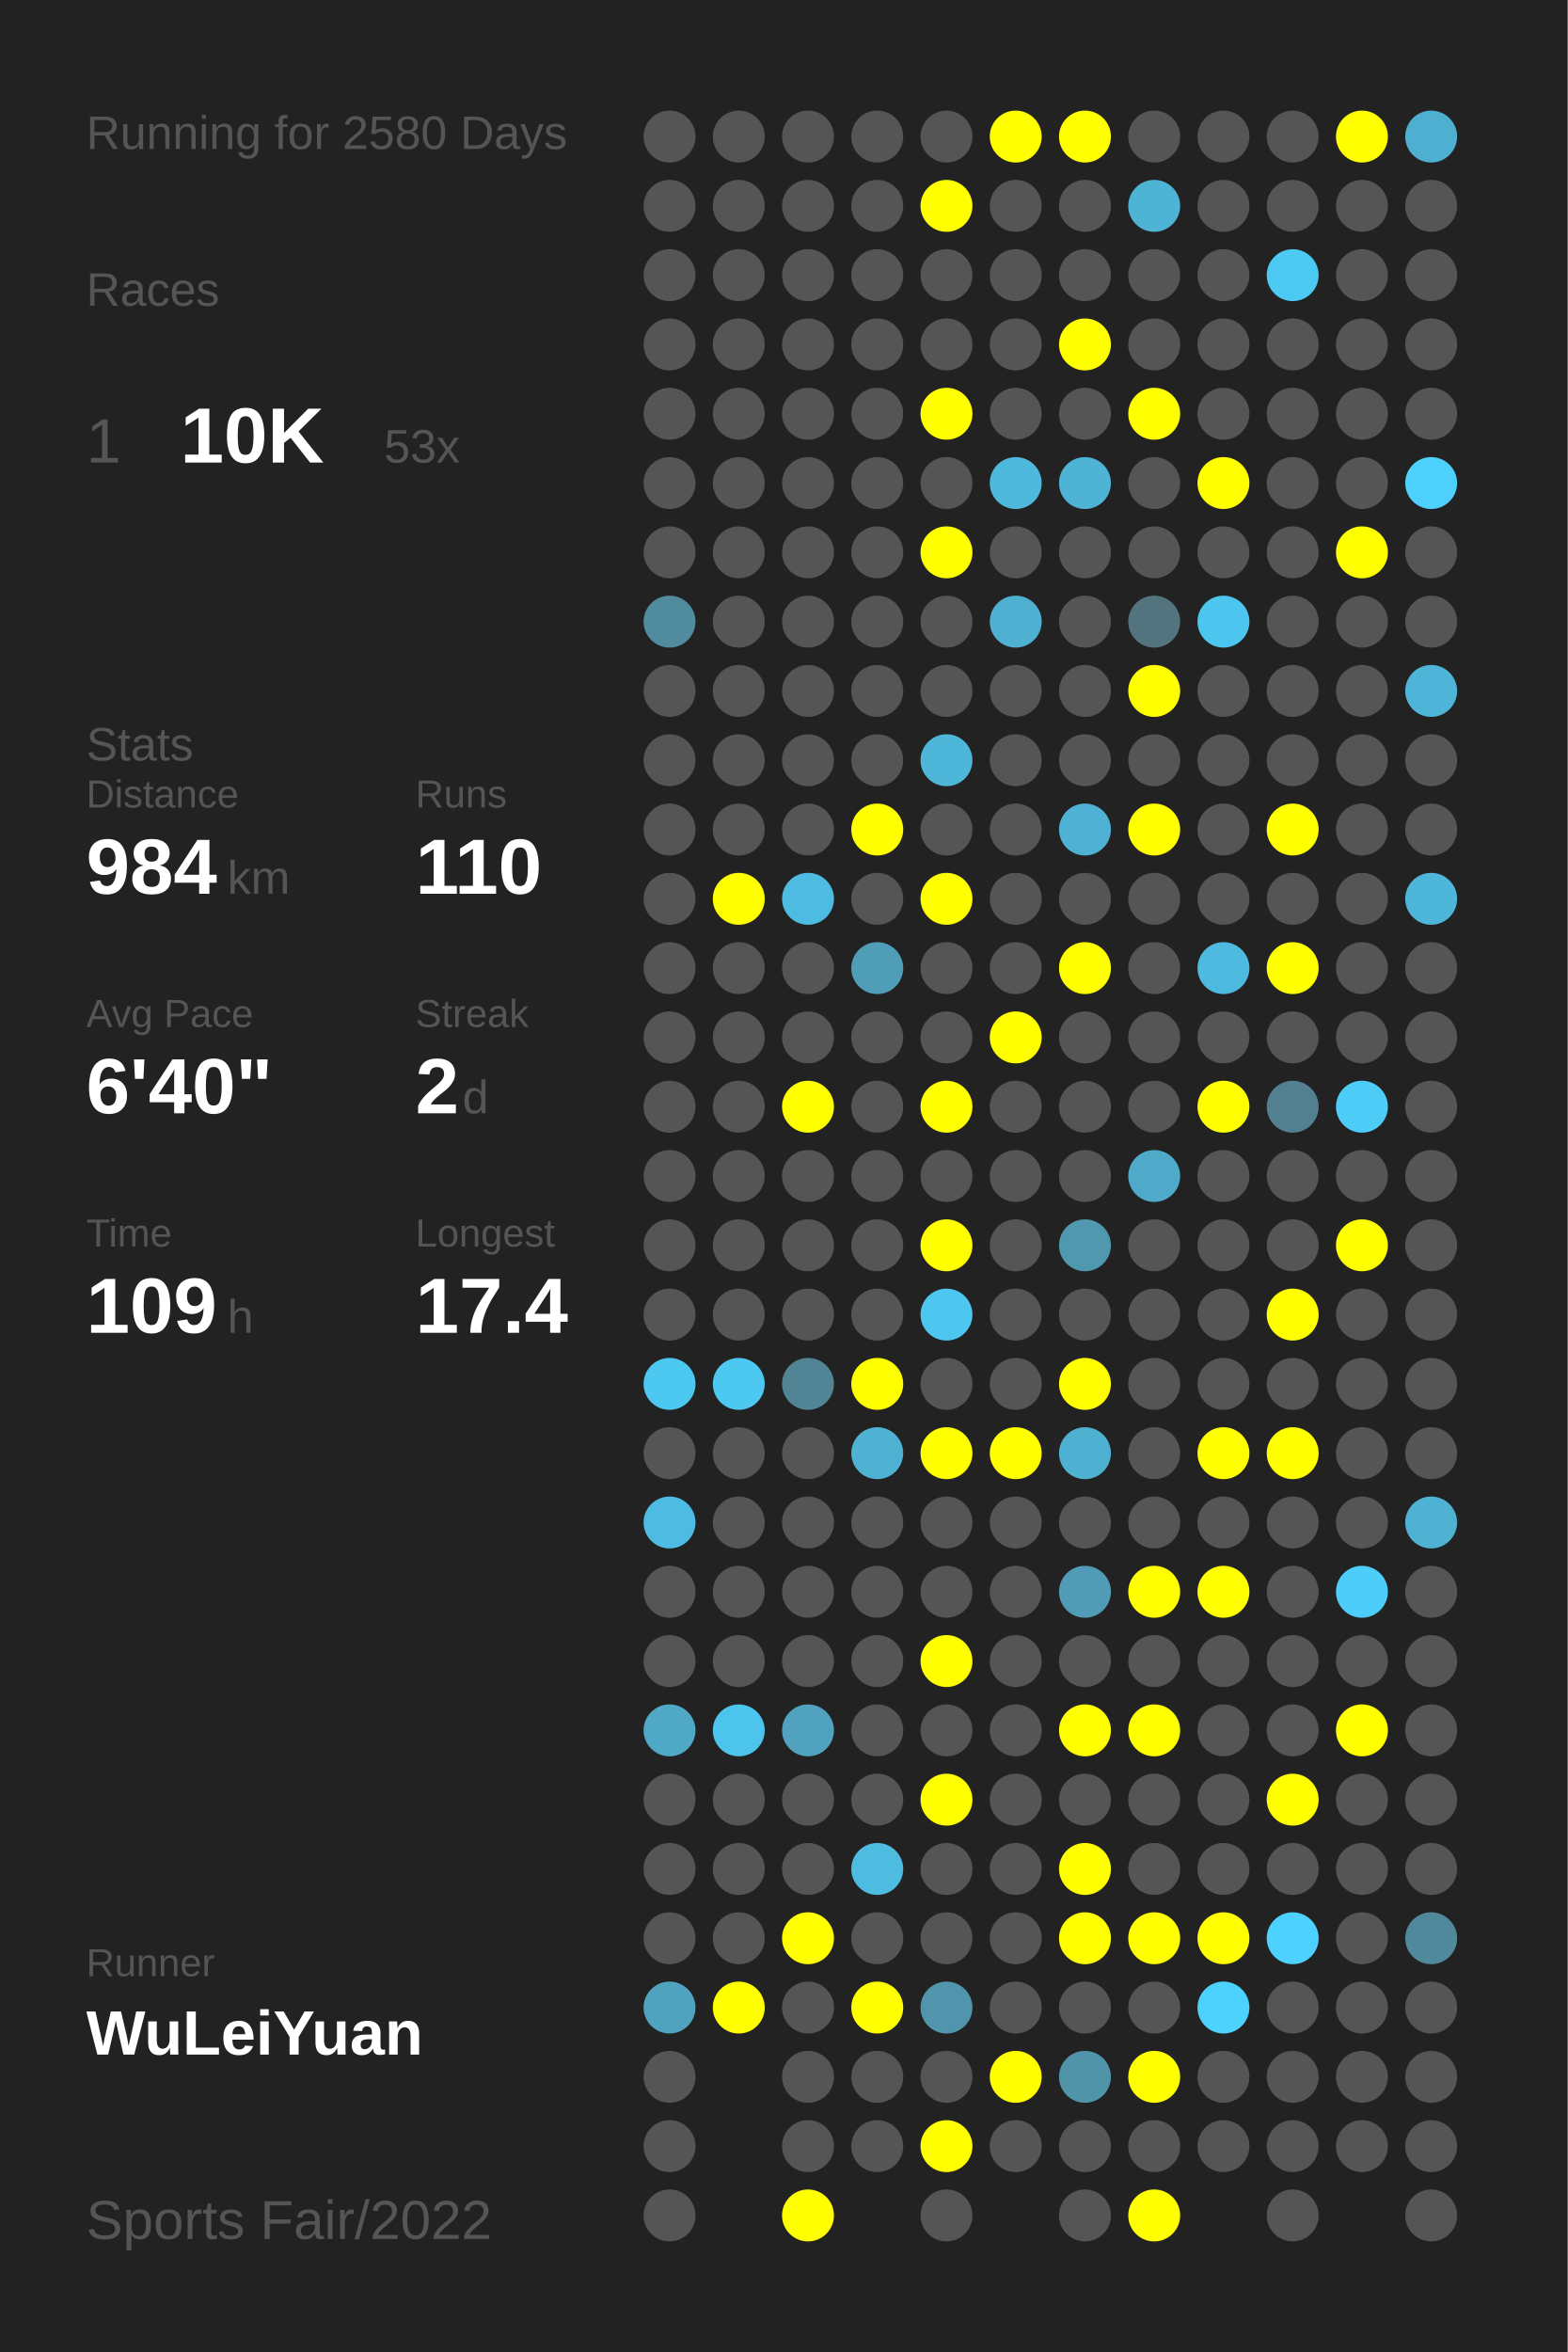
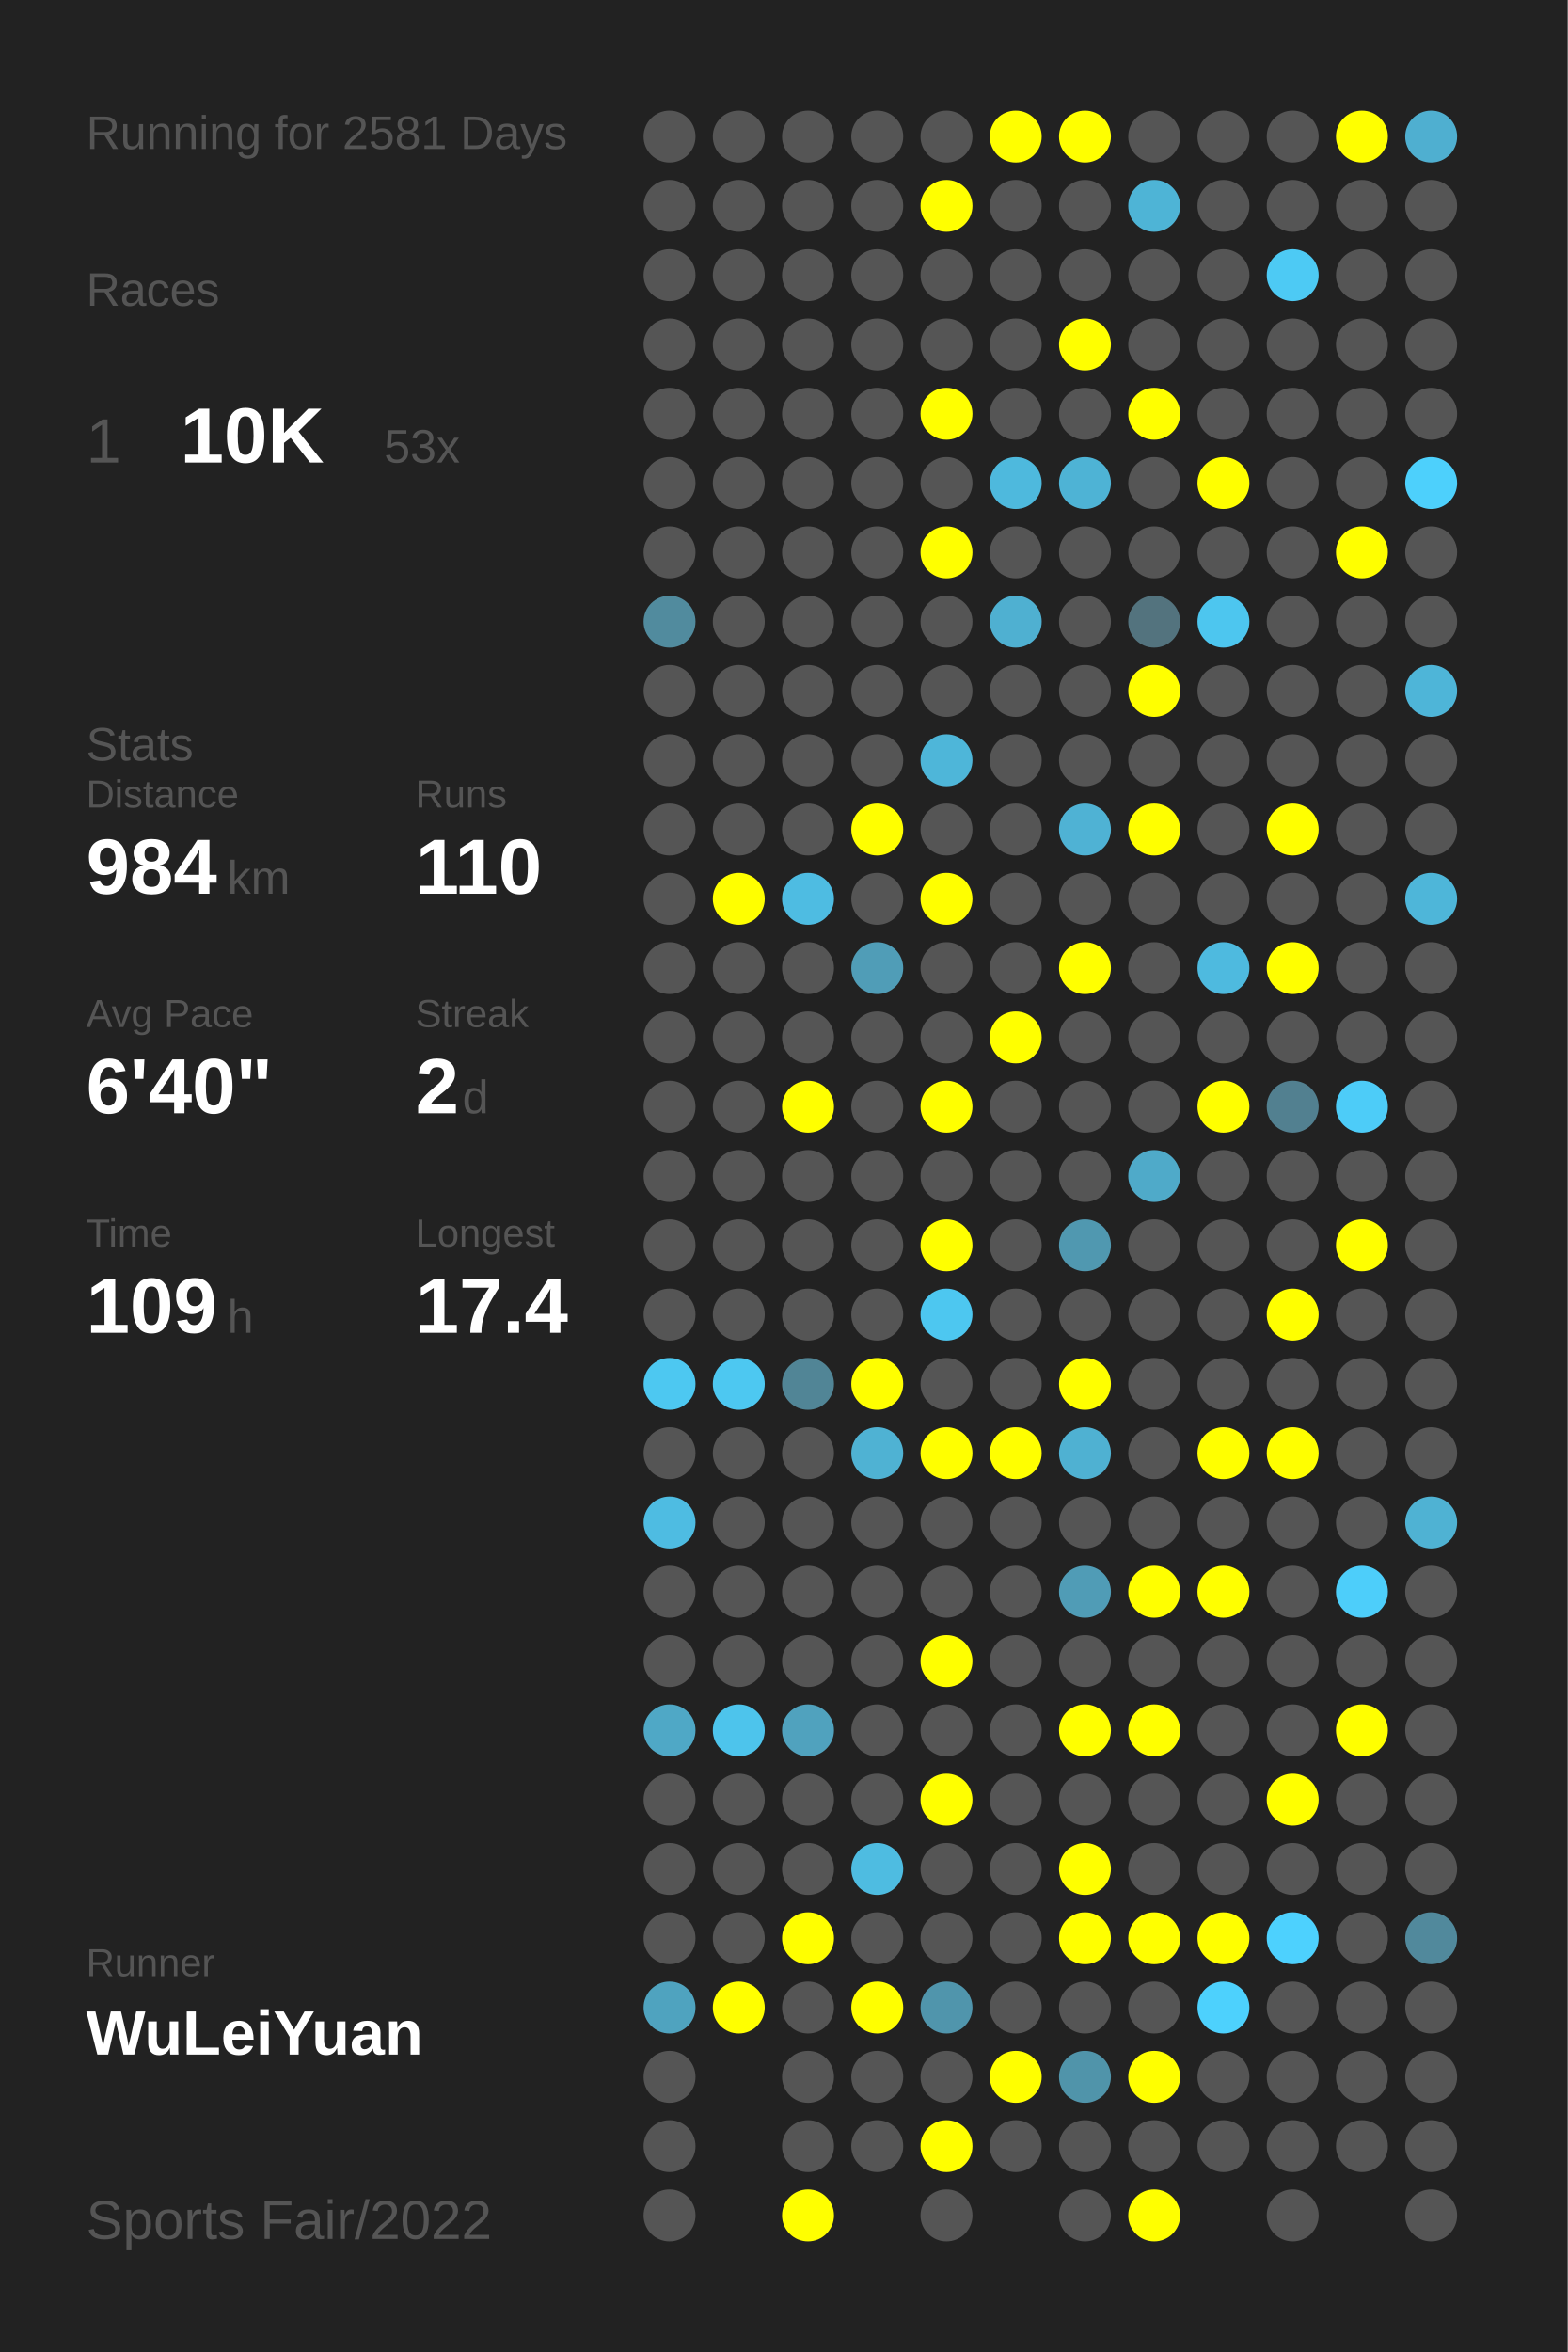
<svg xmlns="http://www.w3.org/2000/svg" baseProfile="full" height="300mm" version="1.1" viewBox="0,0,200,300" width="200mm">
  <defs />
  <rect fill="#222222" height="300" width="200" x="0" y="0" />
-   <text fill="#555555" style="font-size:6px; font-family:Arial;" x="11" y="19">Running for 2580 Days</text>
+   <text fill="#555555" style="font-size:6px; font-family:Arial;" x="11" y="19">Running for 2581 Days</text>
  <text fill="#555555" style="font-size:6px; font-family:Arial;" x="11" y="39">Races</text>
  <text fill="#555555" style="font-size:8px; font-family:Arial;" x="11" y="59">1</text>
  <text fill="#FFFFFF" style="font-size:10px; font-family:Arial; font-weight:bold;" x="23" y="59">10K</text>
  <text fill="#555555" style="font-size:6px; font-family:Arial;" x="49" y="59">53x</text>
  <text fill="#555555" style="font-size:6px; font-family:Arial;" x="11" y="97">Stats</text>
  <text fill="#555555" style="font-size:5px; font-family:Arial;" x="11" y="103">Distance</text>
  <text fill="#FFFFFF" style="font-size:10px; font-family:Arial; font-weight:bold;" x="11" y="114">984</text>
  <text fill="#555555" style="font-size:6px; font-family:Arial;" x="29" y="114">km</text>
  <text fill="#555555" style="font-size:5px; font-family:Arial;" x="53" y="103">Runs</text>
  <text fill="#FFFFFF" style="font-size:10px; font-family:Arial; font-weight:bold;" x="53" y="114">110</text>
  <text fill="#555555" style="font-size:5px; font-family:Arial;" x="11" y="131">Avg Pace</text>
  <text fill="#FFFFFF" style="font-size:10px; font-family:Arial; font-weight:bold;" x="11" y="142">6'40"</text>
  <text fill="#555555" style="font-size:5px; font-family:Arial;" x="53" y="131">Streak</text>
  <text fill="#FFFFFF" style="font-size:10px; font-family:Arial; font-weight:bold;" x="53" y="142">2</text>
  <text fill="#555555" style="font-size:6px; font-family:Arial;" x="59" y="142">d</text>
  <text fill="#555555" style="font-size:5px; font-family:Arial;" x="11" y="159">Time</text>
  <text fill="#FFFFFF" style="font-size:10px; font-family:Arial; font-weight:bold;" x="11" y="170">109</text>
  <text fill="#555555" style="font-size:6px; font-family:Arial;" x="29" y="170">h</text>
  <text fill="#555555" style="font-size:5px; font-family:Arial;" x="53" y="159">Longest</text>
  <text fill="#FFFFFF" style="font-size:10px; font-family:Arial; font-weight:bold;" x="53" y="170">17.4</text>
  <text fill="#555555" style="font-size:5px; font-family:Arial;" x="11" y="252.065">Runner</text>
  <text fill="#FFFFFF" style="font-size:8px; font-family:Arial; font-weight:bold;" x="11" y="262.065">WuLeiYuan</text>
  <text fill="#555555" style="font-size:7px; font-family:Arial;" x="11" y="285.581">Sports Fair/2022</text>
  <circle cx="85.417" cy="17.419" fill="#555555" r="3.312" />
  <circle cx="85.417" cy="26.258" fill="#555555" r="3.312" />
  <circle cx="85.417" cy="35.097" fill="#555555" r="3.312" />
  <circle cx="85.417" cy="43.935" fill="#555555" r="3.312" />
  <circle cx="85.417" cy="52.774" fill="#555555" r="3.312" />
  <circle cx="85.417" cy="61.613" fill="#555555" r="3.312" />
  <circle cx="85.417" cy="70.452" fill="#555555" r="3.312" />
  <circle cx="85.417" cy="79.29" fill="#518b9e" r="3.312" />
  <circle cx="85.417" cy="88.129" fill="#555555" r="3.312" />
  <circle cx="85.417" cy="96.968" fill="#555555" r="3.312" />
  <circle cx="85.417" cy="105.806" fill="#555555" r="3.312" />
  <circle cx="85.417" cy="114.645" fill="#555555" r="3.312" />
  <circle cx="85.417" cy="123.484" fill="#555555" r="3.312" />
  <circle cx="85.417" cy="132.323" fill="#555555" r="3.312" />
  <circle cx="85.417" cy="141.161" fill="#555555" r="3.312" />
  <circle cx="85.417" cy="150" fill="#555555" r="3.312" />
  <circle cx="85.417" cy="158.839" fill="#555555" r="3.312" />
  <circle cx="85.417" cy="167.677" fill="#555555" r="3.312" />
  <circle cx="85.417" cy="176.516" fill="#4dc8f1" r="3.312" />
  <circle cx="85.417" cy="185.355" fill="#555555" r="3.312" />
  <circle cx="85.417" cy="194.194" fill="#4ebce2" r="3.312" />
  <circle cx="85.417" cy="203.032" fill="#555555" r="3.312" />
  <circle cx="85.417" cy="211.871" fill="#555555" r="3.312" />
  <circle cx="85.417" cy="220.71" fill="#4fa8c6" r="3.312" />
  <circle cx="85.417" cy="229.548" fill="#555555" r="3.312" />
  <circle cx="85.417" cy="238.387" fill="#555555" r="3.312" />
  <circle cx="85.417" cy="247.226" fill="#555555" r="3.312" />
  <circle cx="85.417" cy="256.065" fill="#4fa3bf" r="3.312" />
  <circle cx="85.417" cy="264.903" fill="#555555" r="3.312" />
  <circle cx="85.417" cy="273.742" fill="#555555" r="3.312" />
  <circle cx="85.417" cy="282.581" fill="#555555" r="3.312" />
  <circle cx="94.25" cy="17.419" fill="#555555" r="3.312" />
  <circle cx="94.25" cy="26.258" fill="#555555" r="3.312" />
  <circle cx="94.25" cy="35.097" fill="#555555" r="3.312" />
  <circle cx="94.25" cy="43.935" fill="#555555" r="3.312" />
  <circle cx="94.25" cy="52.774" fill="#555555" r="3.312" />
  <circle cx="94.25" cy="61.613" fill="#555555" r="3.312" />
  <circle cx="94.25" cy="70.452" fill="#555555" r="3.312" />
  <circle cx="94.25" cy="79.29" fill="#555555" r="3.312" />
  <circle cx="94.25" cy="88.129" fill="#555555" r="3.312" />
  <circle cx="94.25" cy="96.968" fill="#555555" r="3.312" />
  <circle cx="94.25" cy="105.806" fill="#555555" r="3.312" />
  <circle cx="94.25" cy="114.645" fill="#FFFF00" r="3.312" />
  <circle cx="94.25" cy="123.484" fill="#555555" r="3.312" />
  <circle cx="94.25" cy="132.323" fill="#555555" r="3.312" />
  <circle cx="94.25" cy="141.161" fill="#555555" r="3.312" />
  <circle cx="94.25" cy="150" fill="#555555" r="3.312" />
  <circle cx="94.25" cy="158.839" fill="#555555" r="3.312" />
  <circle cx="94.25" cy="167.677" fill="#555555" r="3.312" />
  <circle cx="94.25" cy="176.516" fill="#4dc8f1" r="3.312" />
  <circle cx="94.25" cy="185.355" fill="#555555" r="3.312" />
  <circle cx="94.25" cy="194.194" fill="#555555" r="3.312" />
  <circle cx="94.25" cy="203.032" fill="#555555" r="3.312" />
  <circle cx="94.25" cy="211.871" fill="#555555" r="3.312" />
  <circle cx="94.25" cy="220.71" fill="#4dc4ec" r="3.312" />
  <circle cx="94.25" cy="229.548" fill="#555555" r="3.312" />
  <circle cx="94.25" cy="238.387" fill="#555555" r="3.312" />
  <circle cx="94.25" cy="247.226" fill="#555555" r="3.312" />
  <circle cx="94.25" cy="256.065" fill="#FFFF00" r="3.312" />
  <circle cx="103.083" cy="17.419" fill="#555555" r="3.312" />
  <circle cx="103.083" cy="26.258" fill="#555555" r="3.312" />
  <circle cx="103.083" cy="35.097" fill="#555555" r="3.312" />
  <circle cx="103.083" cy="43.935" fill="#555555" r="3.312" />
  <circle cx="103.083" cy="52.774" fill="#555555" r="3.312" />
  <circle cx="103.083" cy="61.613" fill="#555555" r="3.312" />
  <circle cx="103.083" cy="70.452" fill="#555555" r="3.312" />
  <circle cx="103.083" cy="79.29" fill="#555555" r="3.312" />
  <circle cx="103.083" cy="88.129" fill="#555555" r="3.312" />
  <circle cx="103.083" cy="96.968" fill="#555555" r="3.312" />
  <circle cx="103.083" cy="105.806" fill="#555555" r="3.312" />
  <circle cx="103.083" cy="114.645" fill="#4ebce2" r="3.312" />
  <circle cx="103.083" cy="123.484" fill="#555555" r="3.312" />
  <circle cx="103.083" cy="132.323" fill="#555555" r="3.312" />
  <circle cx="103.083" cy="141.161" fill="#FFFF00" r="3.312" />
  <circle cx="103.083" cy="150" fill="#555555" r="3.312" />
  <circle cx="103.083" cy="158.839" fill="#555555" r="3.312" />
  <circle cx="103.083" cy="167.677" fill="#555555" r="3.312" />
  <circle cx="103.083" cy="176.516" fill="#518596" r="3.312" />
  <circle cx="103.083" cy="185.355" fill="#555555" r="3.312" />
  <circle cx="103.083" cy="194.194" fill="#555555" r="3.312" />
  <circle cx="103.083" cy="203.032" fill="#555555" r="3.312" />
  <circle cx="103.083" cy="211.871" fill="#555555" r="3.312" />
  <circle cx="103.083" cy="220.71" fill="#50a2be" r="3.312" />
  <circle cx="103.083" cy="229.548" fill="#555555" r="3.312" />
  <circle cx="103.083" cy="238.387" fill="#555555" r="3.312" />
  <circle cx="103.083" cy="247.226" fill="#FFFF00" r="3.312" />
  <circle cx="103.083" cy="256.065" fill="#555555" r="3.312" />
  <circle cx="103.083" cy="264.903" fill="#555555" r="3.312" />
  <circle cx="103.083" cy="273.742" fill="#555555" r="3.312" />
  <circle cx="103.083" cy="282.581" fill="#FFFF00" r="3.312" />
  <circle cx="111.917" cy="17.419" fill="#555555" r="3.312" />
  <circle cx="111.917" cy="26.258" fill="#555555" r="3.312" />
  <circle cx="111.917" cy="35.097" fill="#555555" r="3.312" />
  <circle cx="111.917" cy="43.935" fill="#555555" r="3.312" />
  <circle cx="111.917" cy="52.774" fill="#555555" r="3.312" />
  <circle cx="111.917" cy="61.613" fill="#555555" r="3.312" />
  <circle cx="111.917" cy="70.452" fill="#555555" r="3.312" />
  <circle cx="111.917" cy="79.29" fill="#555555" r="3.312" />
  <circle cx="111.917" cy="88.129" fill="#555555" r="3.312" />
  <circle cx="111.917" cy="96.968" fill="#555555" r="3.312" />
  <circle cx="111.917" cy="105.806" fill="#FFFF00" r="3.312" />
  <circle cx="111.917" cy="114.645" fill="#555555" r="3.312" />
  <circle cx="111.917" cy="123.484" fill="#509db7" r="3.312" />
  <circle cx="111.917" cy="132.323" fill="#555555" r="3.312" />
  <circle cx="111.917" cy="141.161" fill="#555555" r="3.312" />
  <circle cx="111.917" cy="150" fill="#555555" r="3.312" />
  <circle cx="111.917" cy="158.839" fill="#555555" r="3.312" />
  <circle cx="111.917" cy="167.677" fill="#555555" r="3.312" />
  <circle cx="111.917" cy="176.516" fill="#FFFF00" r="3.312" />
  <circle cx="111.917" cy="185.355" fill="#4fb2d3" r="3.312" />
  <circle cx="111.917" cy="194.194" fill="#555555" r="3.312" />
  <circle cx="111.917" cy="203.032" fill="#555555" r="3.312" />
  <circle cx="111.917" cy="211.871" fill="#555555" r="3.312" />
  <circle cx="111.917" cy="220.71" fill="#555555" r="3.312" />
  <circle cx="111.917" cy="229.548" fill="#555555" r="3.312" />
  <circle cx="111.917" cy="238.387" fill="#4ebce1" r="3.312" />
  <circle cx="111.917" cy="247.226" fill="#555555" r="3.312" />
  <circle cx="111.917" cy="256.065" fill="#FFFF00" r="3.312" />
  <circle cx="111.917" cy="264.903" fill="#555555" r="3.312" />
  <circle cx="111.917" cy="273.742" fill="#555555" r="3.312" />
  <circle cx="120.75" cy="17.419" fill="#555555" r="3.312" />
  <circle cx="120.75" cy="26.258" fill="#FFFF00" r="3.312" />
  <circle cx="120.75" cy="35.097" fill="#555555" r="3.312" />
  <circle cx="120.75" cy="43.935" fill="#555555" r="3.312" />
  <circle cx="120.75" cy="52.774" fill="#FFFF00" r="3.312" />
  <circle cx="120.75" cy="61.613" fill="#555555" r="3.312" />
  <circle cx="120.75" cy="70.452" fill="#FFFF00" r="3.312" />
  <circle cx="120.75" cy="79.29" fill="#555555" r="3.312" />
  <circle cx="120.75" cy="88.129" fill="#555555" r="3.312" />
  <circle cx="120.75" cy="96.968" fill="#4eb6d9" r="3.312" />
  <circle cx="120.75" cy="105.806" fill="#555555" r="3.312" />
  <circle cx="120.75" cy="114.645" fill="#FFFF00" r="3.312" />
  <circle cx="120.75" cy="123.484" fill="#555555" r="3.312" />
  <circle cx="120.75" cy="132.323" fill="#555555" r="3.312" />
  <circle cx="120.75" cy="141.161" fill="#FFFF00" r="3.312" />
  <circle cx="120.75" cy="150" fill="#555555" r="3.312" />
  <circle cx="120.75" cy="158.839" fill="#FFFF00" r="3.312" />
  <circle cx="120.75" cy="167.677" fill="#4dc7f0" r="3.312" />
  <circle cx="120.75" cy="176.516" fill="#555555" r="3.312" />
  <circle cx="120.75" cy="185.355" fill="#FFFF00" r="3.312" />
  <circle cx="120.75" cy="194.194" fill="#555555" r="3.312" />
  <circle cx="120.75" cy="203.032" fill="#555555" r="3.312" />
  <circle cx="120.75" cy="211.871" fill="#FFFF00" r="3.312" />
  <circle cx="120.75" cy="220.71" fill="#555555" r="3.312" />
  <circle cx="120.75" cy="229.548" fill="#FFFF00" r="3.312" />
  <circle cx="120.75" cy="238.387" fill="#555555" r="3.312" />
  <circle cx="120.75" cy="247.226" fill="#555555" r="3.312" />
  <circle cx="120.75" cy="256.065" fill="#5095ac" r="3.312" />
  <circle cx="120.75" cy="264.903" fill="#555555" r="3.312" />
  <circle cx="120.75" cy="273.742" fill="#FFFF00" r="3.312" />
  <circle cx="120.75" cy="282.581" fill="#555555" r="3.312" />
  <circle cx="129.583" cy="17.419" fill="#FFFF00" r="3.312" />
  <circle cx="129.583" cy="26.258" fill="#555555" r="3.312" />
  <circle cx="129.583" cy="35.097" fill="#555555" r="3.312" />
  <circle cx="129.583" cy="43.935" fill="#555555" r="3.312" />
  <circle cx="129.583" cy="52.774" fill="#555555" r="3.312" />
  <circle cx="129.583" cy="61.613" fill="#4eb9dd" r="3.312" />
  <circle cx="129.583" cy="70.452" fill="#555555" r="3.312" />
  <circle cx="129.583" cy="79.29" fill="#4fb0d1" r="3.312" />
  <circle cx="129.583" cy="88.129" fill="#555555" r="3.312" />
  <circle cx="129.583" cy="96.968" fill="#555555" r="3.312" />
  <circle cx="129.583" cy="105.806" fill="#555555" r="3.312" />
  <circle cx="129.583" cy="114.645" fill="#555555" r="3.312" />
  <circle cx="129.583" cy="123.484" fill="#555555" r="3.312" />
  <circle cx="129.583" cy="132.323" fill="#FFFF00" r="3.312" />
  <circle cx="129.583" cy="141.161" fill="#555555" r="3.312" />
  <circle cx="129.583" cy="150" fill="#555555" r="3.312" />
  <circle cx="129.583" cy="158.839" fill="#555555" r="3.312" />
  <circle cx="129.583" cy="167.677" fill="#555555" r="3.312" />
  <circle cx="129.583" cy="176.516" fill="#555555" r="3.312" />
  <circle cx="129.583" cy="185.355" fill="#FFFF00" r="3.312" />
  <circle cx="129.583" cy="194.194" fill="#555555" r="3.312" />
  <circle cx="129.583" cy="203.032" fill="#555555" r="3.312" />
  <circle cx="129.583" cy="211.871" fill="#555555" r="3.312" />
  <circle cx="129.583" cy="220.71" fill="#555555" r="3.312" />
  <circle cx="129.583" cy="229.548" fill="#555555" r="3.312" />
  <circle cx="129.583" cy="238.387" fill="#555555" r="3.312" />
  <circle cx="129.583" cy="247.226" fill="#555555" r="3.312" />
  <circle cx="129.583" cy="256.065" fill="#555555" r="3.312" />
  <circle cx="129.583" cy="264.903" fill="#FFFF00" r="3.312" />
  <circle cx="129.583" cy="273.742" fill="#555555" r="3.312" />
  <circle cx="138.417" cy="17.419" fill="#FFFF00" r="3.312" />
  <circle cx="138.417" cy="26.258" fill="#555555" r="3.312" />
  <circle cx="138.417" cy="35.097" fill="#555555" r="3.312" />
  <circle cx="138.417" cy="43.935" fill="#FFFF00" r="3.312" />
  <circle cx="138.417" cy="52.774" fill="#555555" r="3.312" />
  <circle cx="138.417" cy="61.613" fill="#4eb3d5" r="3.312" />
  <circle cx="138.417" cy="70.452" fill="#555555" r="3.312" />
  <circle cx="138.417" cy="79.29" fill="#555555" r="3.312" />
  <circle cx="138.417" cy="88.129" fill="#555555" r="3.312" />
  <circle cx="138.417" cy="96.968" fill="#555555" r="3.312" />
  <circle cx="138.417" cy="105.806" fill="#4fb2d4" r="3.312" />
  <circle cx="138.417" cy="114.645" fill="#555555" r="3.312" />
  <circle cx="138.417" cy="123.484" fill="#FFFF00" r="3.312" />
  <circle cx="138.417" cy="132.323" fill="#555555" r="3.312" />
  <circle cx="138.417" cy="141.161" fill="#555555" r="3.312" />
  <circle cx="138.417" cy="150" fill="#555555" r="3.312" />
  <circle cx="138.417" cy="158.839" fill="#5098b0" r="3.312" />
  <circle cx="138.417" cy="167.677" fill="#555555" r="3.312" />
  <circle cx="138.417" cy="176.516" fill="#FFFF00" r="3.312" />
  <circle cx="138.417" cy="185.355" fill="#4fb1d2" r="3.312" />
  <circle cx="138.417" cy="194.194" fill="#555555" r="3.312" />
  <circle cx="138.417" cy="203.032" fill="#509cb6" r="3.312" />
  <circle cx="138.417" cy="211.871" fill="#555555" r="3.312" />
  <circle cx="138.417" cy="220.71" fill="#FFFF00" r="3.312" />
  <circle cx="138.417" cy="229.548" fill="#555555" r="3.312" />
  <circle cx="138.417" cy="238.387" fill="#FFFF00" r="3.312" />
  <circle cx="138.417" cy="247.226" fill="#FFFF00" r="3.312" />
  <circle cx="138.417" cy="256.065" fill="#555555" r="3.312" />
  <circle cx="138.417" cy="264.903" fill="#5094aa" r="3.312" />
  <circle cx="138.417" cy="273.742" fill="#555555" r="3.312" />
  <circle cx="138.417" cy="282.581" fill="#555555" r="3.312" />
  <circle cx="147.25" cy="17.419" fill="#555555" r="3.312" />
  <circle cx="147.25" cy="26.258" fill="#4eb4d6" r="3.312" />
  <circle cx="147.25" cy="35.097" fill="#555555" r="3.312" />
  <circle cx="147.25" cy="43.935" fill="#555555" r="3.312" />
  <circle cx="147.25" cy="52.774" fill="#FFFF00" r="3.312" />
  <circle cx="147.25" cy="61.613" fill="#555555" r="3.312" />
  <circle cx="147.25" cy="70.452" fill="#555555" r="3.312" />
  <circle cx="147.25" cy="79.29" fill="#53737e" r="3.312" />
  <circle cx="147.25" cy="88.129" fill="#FFFF00" r="3.312" />
  <circle cx="147.25" cy="96.968" fill="#555555" r="3.312" />
  <circle cx="147.25" cy="105.806" fill="#FFFF00" r="3.312" />
  <circle cx="147.25" cy="114.645" fill="#555555" r="3.312" />
  <circle cx="147.25" cy="123.484" fill="#555555" r="3.312" />
  <circle cx="147.25" cy="132.323" fill="#555555" r="3.312" />
  <circle cx="147.25" cy="141.161" fill="#555555" r="3.312" />
  <circle cx="147.25" cy="150" fill="#4faac9" r="3.312" />
  <circle cx="147.25" cy="158.839" fill="#555555" r="3.312" />
  <circle cx="147.25" cy="167.677" fill="#555555" r="3.312" />
  <circle cx="147.25" cy="176.516" fill="#555555" r="3.312" />
  <circle cx="147.25" cy="185.355" fill="#555555" r="3.312" />
  <circle cx="147.25" cy="194.194" fill="#555555" r="3.312" />
  <circle cx="147.25" cy="203.032" fill="#FFFF00" r="3.312" />
  <circle cx="147.25" cy="211.871" fill="#555555" r="3.312" />
  <circle cx="147.25" cy="220.71" fill="#FFFF00" r="3.312" />
  <circle cx="147.25" cy="229.548" fill="#555555" r="3.312" />
  <circle cx="147.25" cy="238.387" fill="#555555" r="3.312" />
  <circle cx="147.25" cy="247.226" fill="#FFFF00" r="3.312" />
  <circle cx="147.25" cy="256.065" fill="#555555" r="3.312" />
  <circle cx="147.25" cy="264.903" fill="#FFFF00" r="3.312" />
  <circle cx="147.25" cy="273.742" fill="#555555" r="3.312" />
  <circle cx="147.25" cy="282.581" fill="#FFFF00" r="3.312" />
  <circle cx="156.083" cy="17.419" fill="#555555" r="3.312" />
  <circle cx="156.083" cy="26.258" fill="#555555" r="3.312" />
  <circle cx="156.083" cy="35.097" fill="#555555" r="3.312" />
  <circle cx="156.083" cy="43.935" fill="#555555" r="3.312" />
  <circle cx="156.083" cy="52.774" fill="#555555" r="3.312" />
  <circle cx="156.083" cy="61.613" fill="#FFFF00" r="3.312" />
  <circle cx="156.083" cy="70.452" fill="#555555" r="3.312" />
  <circle cx="156.083" cy="79.29" fill="#4dc6ef" r="3.312" />
  <circle cx="156.083" cy="88.129" fill="#555555" r="3.312" />
  <circle cx="156.083" cy="96.968" fill="#555555" r="3.312" />
  <circle cx="156.083" cy="105.806" fill="#555555" r="3.312" />
  <circle cx="156.083" cy="114.645" fill="#555555" r="3.312" />
  <circle cx="156.083" cy="123.484" fill="#4ebadf" r="3.312" />
  <circle cx="156.083" cy="132.323" fill="#555555" r="3.312" />
  <circle cx="156.083" cy="141.161" fill="#FFFF00" r="3.312" />
  <circle cx="156.083" cy="150" fill="#555555" r="3.312" />
  <circle cx="156.083" cy="158.839" fill="#555555" r="3.312" />
  <circle cx="156.083" cy="167.677" fill="#555555" r="3.312" />
  <circle cx="156.083" cy="176.516" fill="#555555" r="3.312" />
  <circle cx="156.083" cy="185.355" fill="#FFFF00" r="3.312" />
  <circle cx="156.083" cy="194.194" fill="#555555" r="3.312" />
  <circle cx="156.083" cy="203.032" fill="#FFFF00" r="3.312" />
  <circle cx="156.083" cy="211.871" fill="#555555" r="3.312" />
  <circle cx="156.083" cy="220.71" fill="#555555" r="3.312" />
  <circle cx="156.083" cy="229.548" fill="#555555" r="3.312" />
  <circle cx="156.083" cy="238.387" fill="#555555" r="3.312" />
  <circle cx="156.083" cy="247.226" fill="#FFFF00" r="3.312" />
  <circle cx="156.083" cy="256.065" fill="#4dd1fd" r="3.312" />
  <circle cx="156.083" cy="264.903" fill="#555555" r="3.312" />
  <circle cx="156.083" cy="273.742" fill="#555555" r="3.312" />
  <circle cx="164.917" cy="17.419" fill="#555555" r="3.312" />
  <circle cx="164.917" cy="26.258" fill="#555555" r="3.312" />
  <circle cx="164.917" cy="35.097" fill="#4dcaf4" r="3.312" />
  <circle cx="164.917" cy="43.935" fill="#555555" r="3.312" />
  <circle cx="164.917" cy="52.774" fill="#555555" r="3.312" />
  <circle cx="164.917" cy="61.613" fill="#555555" r="3.312" />
  <circle cx="164.917" cy="70.452" fill="#555555" r="3.312" />
  <circle cx="164.917" cy="79.29" fill="#555555" r="3.312" />
  <circle cx="164.917" cy="88.129" fill="#555555" r="3.312" />
  <circle cx="164.917" cy="96.968" fill="#555555" r="3.312" />
  <circle cx="164.917" cy="105.806" fill="#FFFF00" r="3.312" />
  <circle cx="164.917" cy="114.645" fill="#555555" r="3.312" />
  <circle cx="164.917" cy="123.484" fill="#FFFF00" r="3.312" />
  <circle cx="164.917" cy="132.323" fill="#555555" r="3.312" />
  <circle cx="164.917" cy="141.161" fill="#528090" r="3.312" />
  <circle cx="164.917" cy="150" fill="#555555" r="3.312" />
  <circle cx="164.917" cy="158.839" fill="#555555" r="3.312" />
  <circle cx="164.917" cy="167.677" fill="#FFFF00" r="3.312" />
  <circle cx="164.917" cy="176.516" fill="#555555" r="3.312" />
  <circle cx="164.917" cy="185.355" fill="#FFFF00" r="3.312" />
  <circle cx="164.917" cy="194.194" fill="#555555" r="3.312" />
  <circle cx="164.917" cy="203.032" fill="#555555" r="3.312" />
  <circle cx="164.917" cy="211.871" fill="#555555" r="3.312" />
  <circle cx="164.917" cy="220.71" fill="#555555" r="3.312" />
  <circle cx="164.917" cy="229.548" fill="#FFFF00" r="3.312" />
  <circle cx="164.917" cy="238.387" fill="#555555" r="3.312" />
  <circle cx="164.917" cy="247.226" fill="#4dd1fe" r="3.312" />
  <circle cx="164.917" cy="256.065" fill="#555555" r="3.312" />
  <circle cx="164.917" cy="264.903" fill="#555555" r="3.312" />
  <circle cx="164.917" cy="273.742" fill="#555555" r="3.312" />
  <circle cx="164.917" cy="282.581" fill="#555555" r="3.312" />
  <circle cx="173.75" cy="17.419" fill="#FFFF00" r="3.312" />
  <circle cx="173.75" cy="26.258" fill="#555555" r="3.312" />
  <circle cx="173.75" cy="35.097" fill="#555555" r="3.312" />
  <circle cx="173.75" cy="43.935" fill="#555555" r="3.312" />
  <circle cx="173.75" cy="52.774" fill="#555555" r="3.312" />
  <circle cx="173.75" cy="61.613" fill="#555555" r="3.312" />
  <circle cx="173.75" cy="70.452" fill="#FFFF00" r="3.312" />
  <circle cx="173.75" cy="79.29" fill="#555555" r="3.312" />
  <circle cx="173.75" cy="88.129" fill="#555555" r="3.312" />
  <circle cx="173.75" cy="96.968" fill="#555555" r="3.312" />
  <circle cx="173.75" cy="105.806" fill="#555555" r="3.312" />
  <circle cx="173.75" cy="114.645" fill="#555555" r="3.312" />
  <circle cx="173.75" cy="123.484" fill="#555555" r="3.312" />
  <circle cx="173.75" cy="132.323" fill="#555555" r="3.312" />
  <circle cx="173.75" cy="141.161" fill="#4dccf8" r="3.312" />
  <circle cx="173.75" cy="150" fill="#555555" r="3.312" />
  <circle cx="173.75" cy="158.839" fill="#FFFF00" r="3.312" />
  <circle cx="173.75" cy="167.677" fill="#555555" r="3.312" />
  <circle cx="173.75" cy="176.516" fill="#555555" r="3.312" />
  <circle cx="173.75" cy="185.355" fill="#555555" r="3.312" />
  <circle cx="173.75" cy="194.194" fill="#555555" r="3.312" />
  <circle cx="173.75" cy="203.032" fill="#4dcefa" r="3.312" />
  <circle cx="173.75" cy="211.871" fill="#555555" r="3.312" />
  <circle cx="173.75" cy="220.71" fill="#FFFF00" r="3.312" />
  <circle cx="173.75" cy="229.548" fill="#555555" r="3.312" />
  <circle cx="173.75" cy="238.387" fill="#555555" r="3.312" />
  <circle cx="173.75" cy="247.226" fill="#555555" r="3.312" />
  <circle cx="173.75" cy="256.065" fill="#555555" r="3.312" />
  <circle cx="173.75" cy="264.903" fill="#555555" r="3.312" />
  <circle cx="173.75" cy="273.742" fill="#555555" r="3.312" />
  <circle cx="182.583" cy="17.419" fill="#4fafd0" r="3.312" />
  <circle cx="182.583" cy="26.258" fill="#555555" r="3.312" />
  <circle cx="182.583" cy="35.097" fill="#555555" r="3.312" />
  <circle cx="182.583" cy="43.935" fill="#555555" r="3.312" />
  <circle cx="182.583" cy="52.774" fill="#555555" r="3.312" />
  <circle cx="182.583" cy="61.613" fill="#4dd0fc" r="3.312" />
  <circle cx="182.583" cy="70.452" fill="#555555" r="3.312" />
  <circle cx="182.583" cy="79.29" fill="#555555" r="3.312" />
  <circle cx="182.583" cy="88.129" fill="#4eb5d8" r="3.312" />
  <circle cx="182.583" cy="96.968" fill="#555555" r="3.312" />
  <circle cx="182.583" cy="105.806" fill="#555555" r="3.312" />
  <circle cx="182.583" cy="114.645" fill="#4eb6d9" r="3.312" />
  <circle cx="182.583" cy="123.484" fill="#555555" r="3.312" />
  <circle cx="182.583" cy="132.323" fill="#555555" r="3.312" />
  <circle cx="182.583" cy="141.161" fill="#555555" r="3.312" />
  <circle cx="182.583" cy="150" fill="#555555" r="3.312" />
  <circle cx="182.583" cy="158.839" fill="#555555" r="3.312" />
  <circle cx="182.583" cy="167.677" fill="#555555" r="3.312" />
  <circle cx="182.583" cy="176.516" fill="#555555" r="3.312" />
  <circle cx="182.583" cy="185.355" fill="#555555" r="3.312" />
  <circle cx="182.583" cy="194.194" fill="#4fb2d3" r="3.312" />
  <circle cx="182.583" cy="203.032" fill="#555555" r="3.312" />
  <circle cx="182.583" cy="211.871" fill="#555555" r="3.312" />
  <circle cx="182.583" cy="220.71" fill="#555555" r="3.312" />
  <circle cx="182.583" cy="229.548" fill="#555555" r="3.312" />
  <circle cx="182.583" cy="238.387" fill="#555555" r="3.312" />
  <circle cx="182.583" cy="247.226" fill="#51899c" r="3.312" />
  <circle cx="182.583" cy="256.065" fill="#555555" r="3.312" />
  <circle cx="182.583" cy="264.903" fill="#555555" r="3.312" />
  <circle cx="182.583" cy="273.742" fill="#555555" r="3.312" />
  <circle cx="182.583" cy="282.581" fill="#555555" r="3.312" />
</svg>
